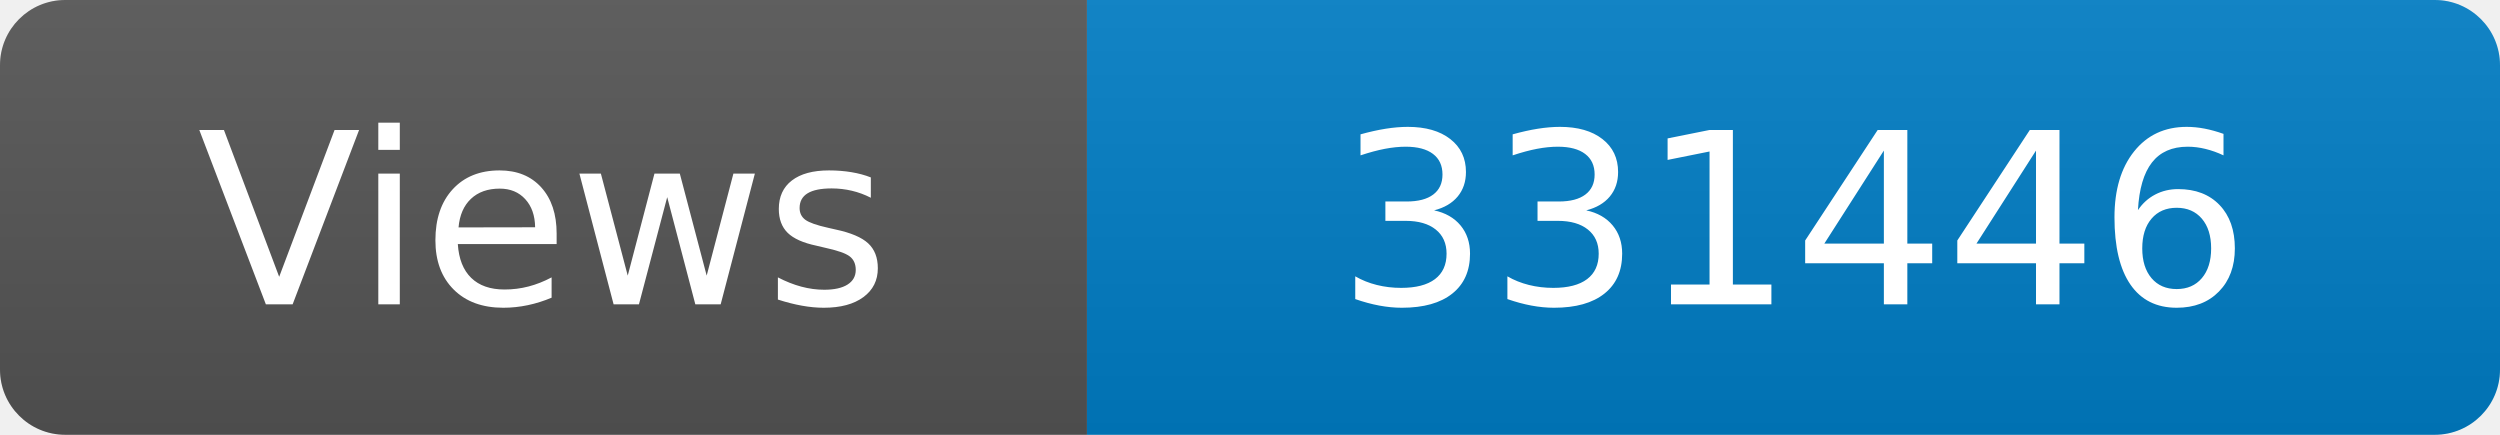
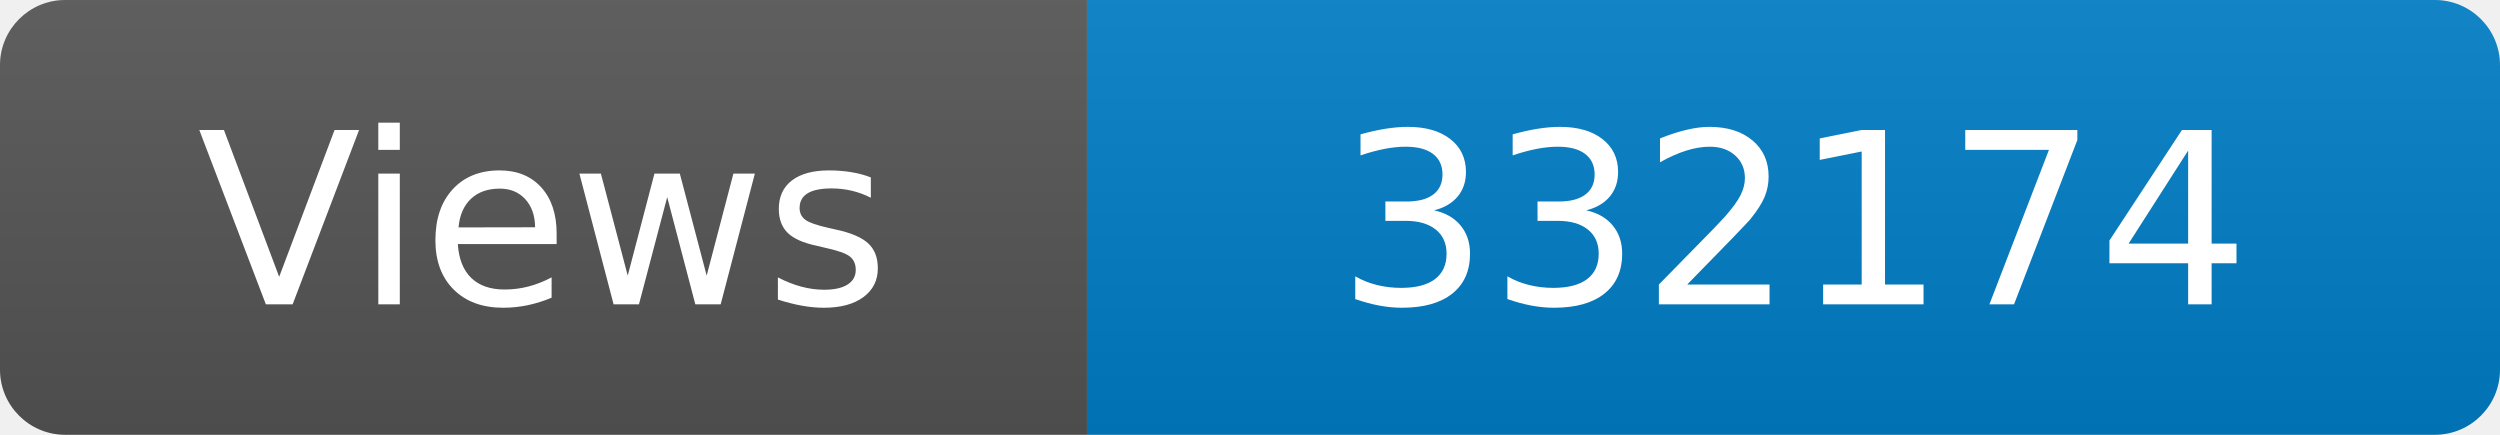
<svg xmlns="http://www.w3.org/2000/svg" width="115" height="20" role="img" aria-label="Maintained?: yes">
  <linearGradient id="s" x2="0" y2="100%">
    <stop offset="0" stop-color="#bbb" stop-opacity=".1" />
    <stop offset="1" stop-opacity=".1" />
  </linearGradient>
  <clipPath id="r">
    <rect width="115" height="20" rx="3" fill="#fff" />
  </clipPath>
  <g clip-path="url(#r)">
    <rect width="50" height="20" fill="#555" />
    <rect x="50" width="160" height="20" fill="#007ec6" />
    <rect width="115" height="20" fill="url(#s)" />
  </g>
  <g fill="#fff" text-anchor="middle" font-family="Verdana,Geneva,DejaVu Sans,sans-serif" font-size="110">
    <text x="250" y="140" transform="scale(.1)" fill="#fff">Views</text>
-     <text x="825" y="140" transform="scale(.1)" fill="#fff">331446</text>
+     <text x="825" y="140" transform="scale(.1)" fill="#fff">332174</text>
  </g>
</svg>
